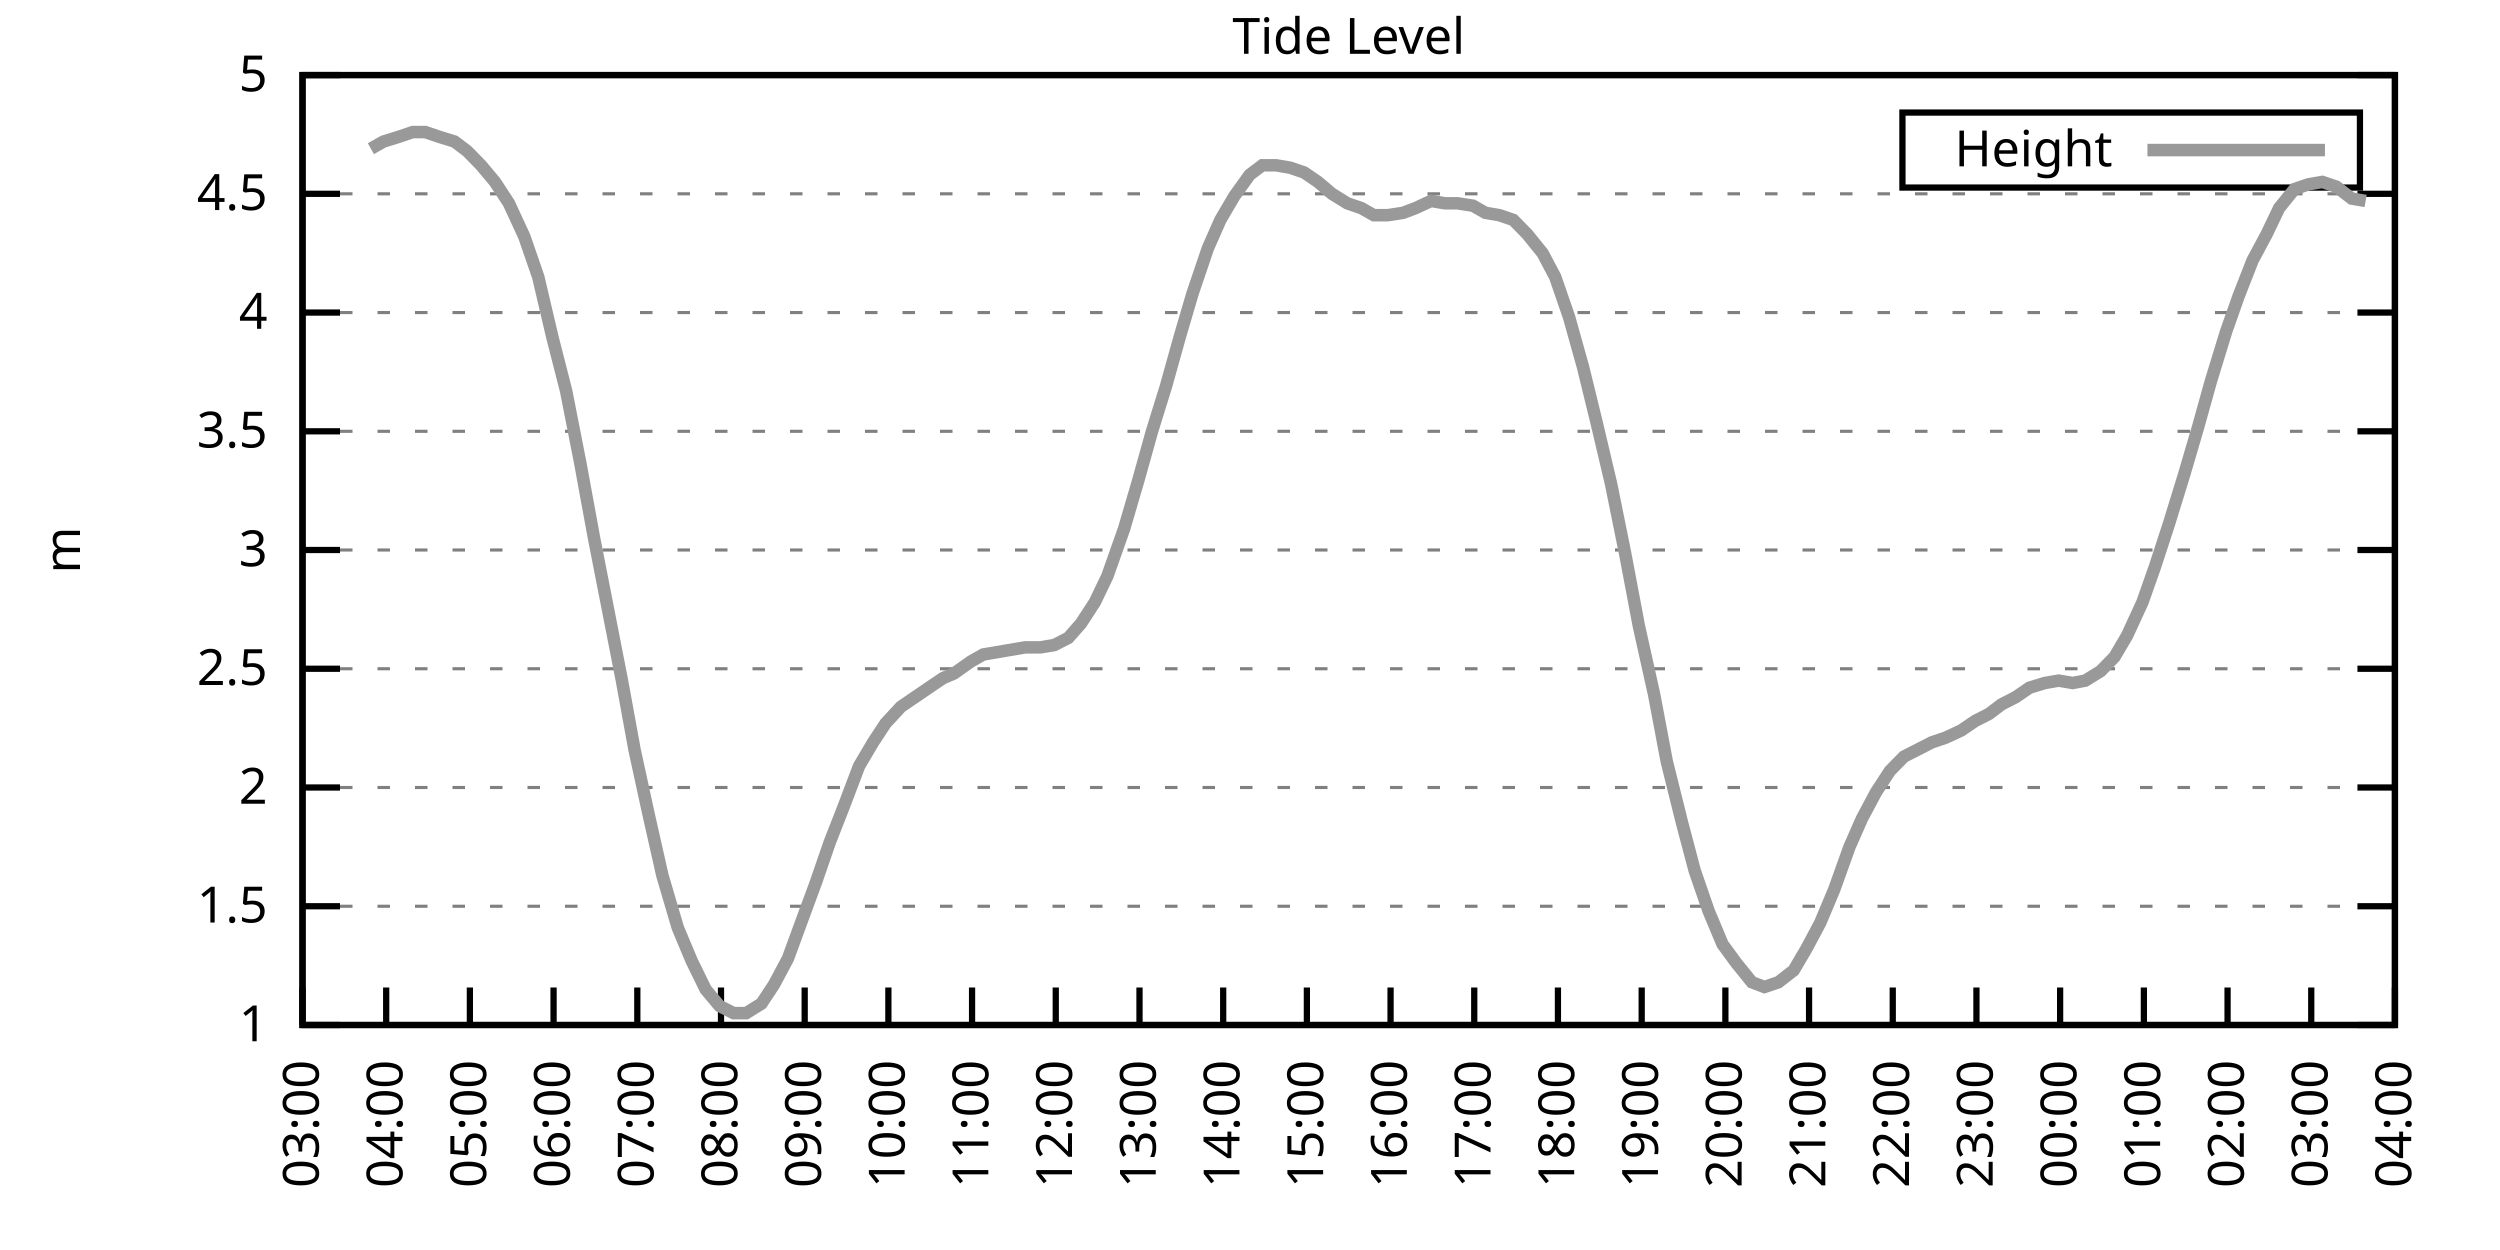
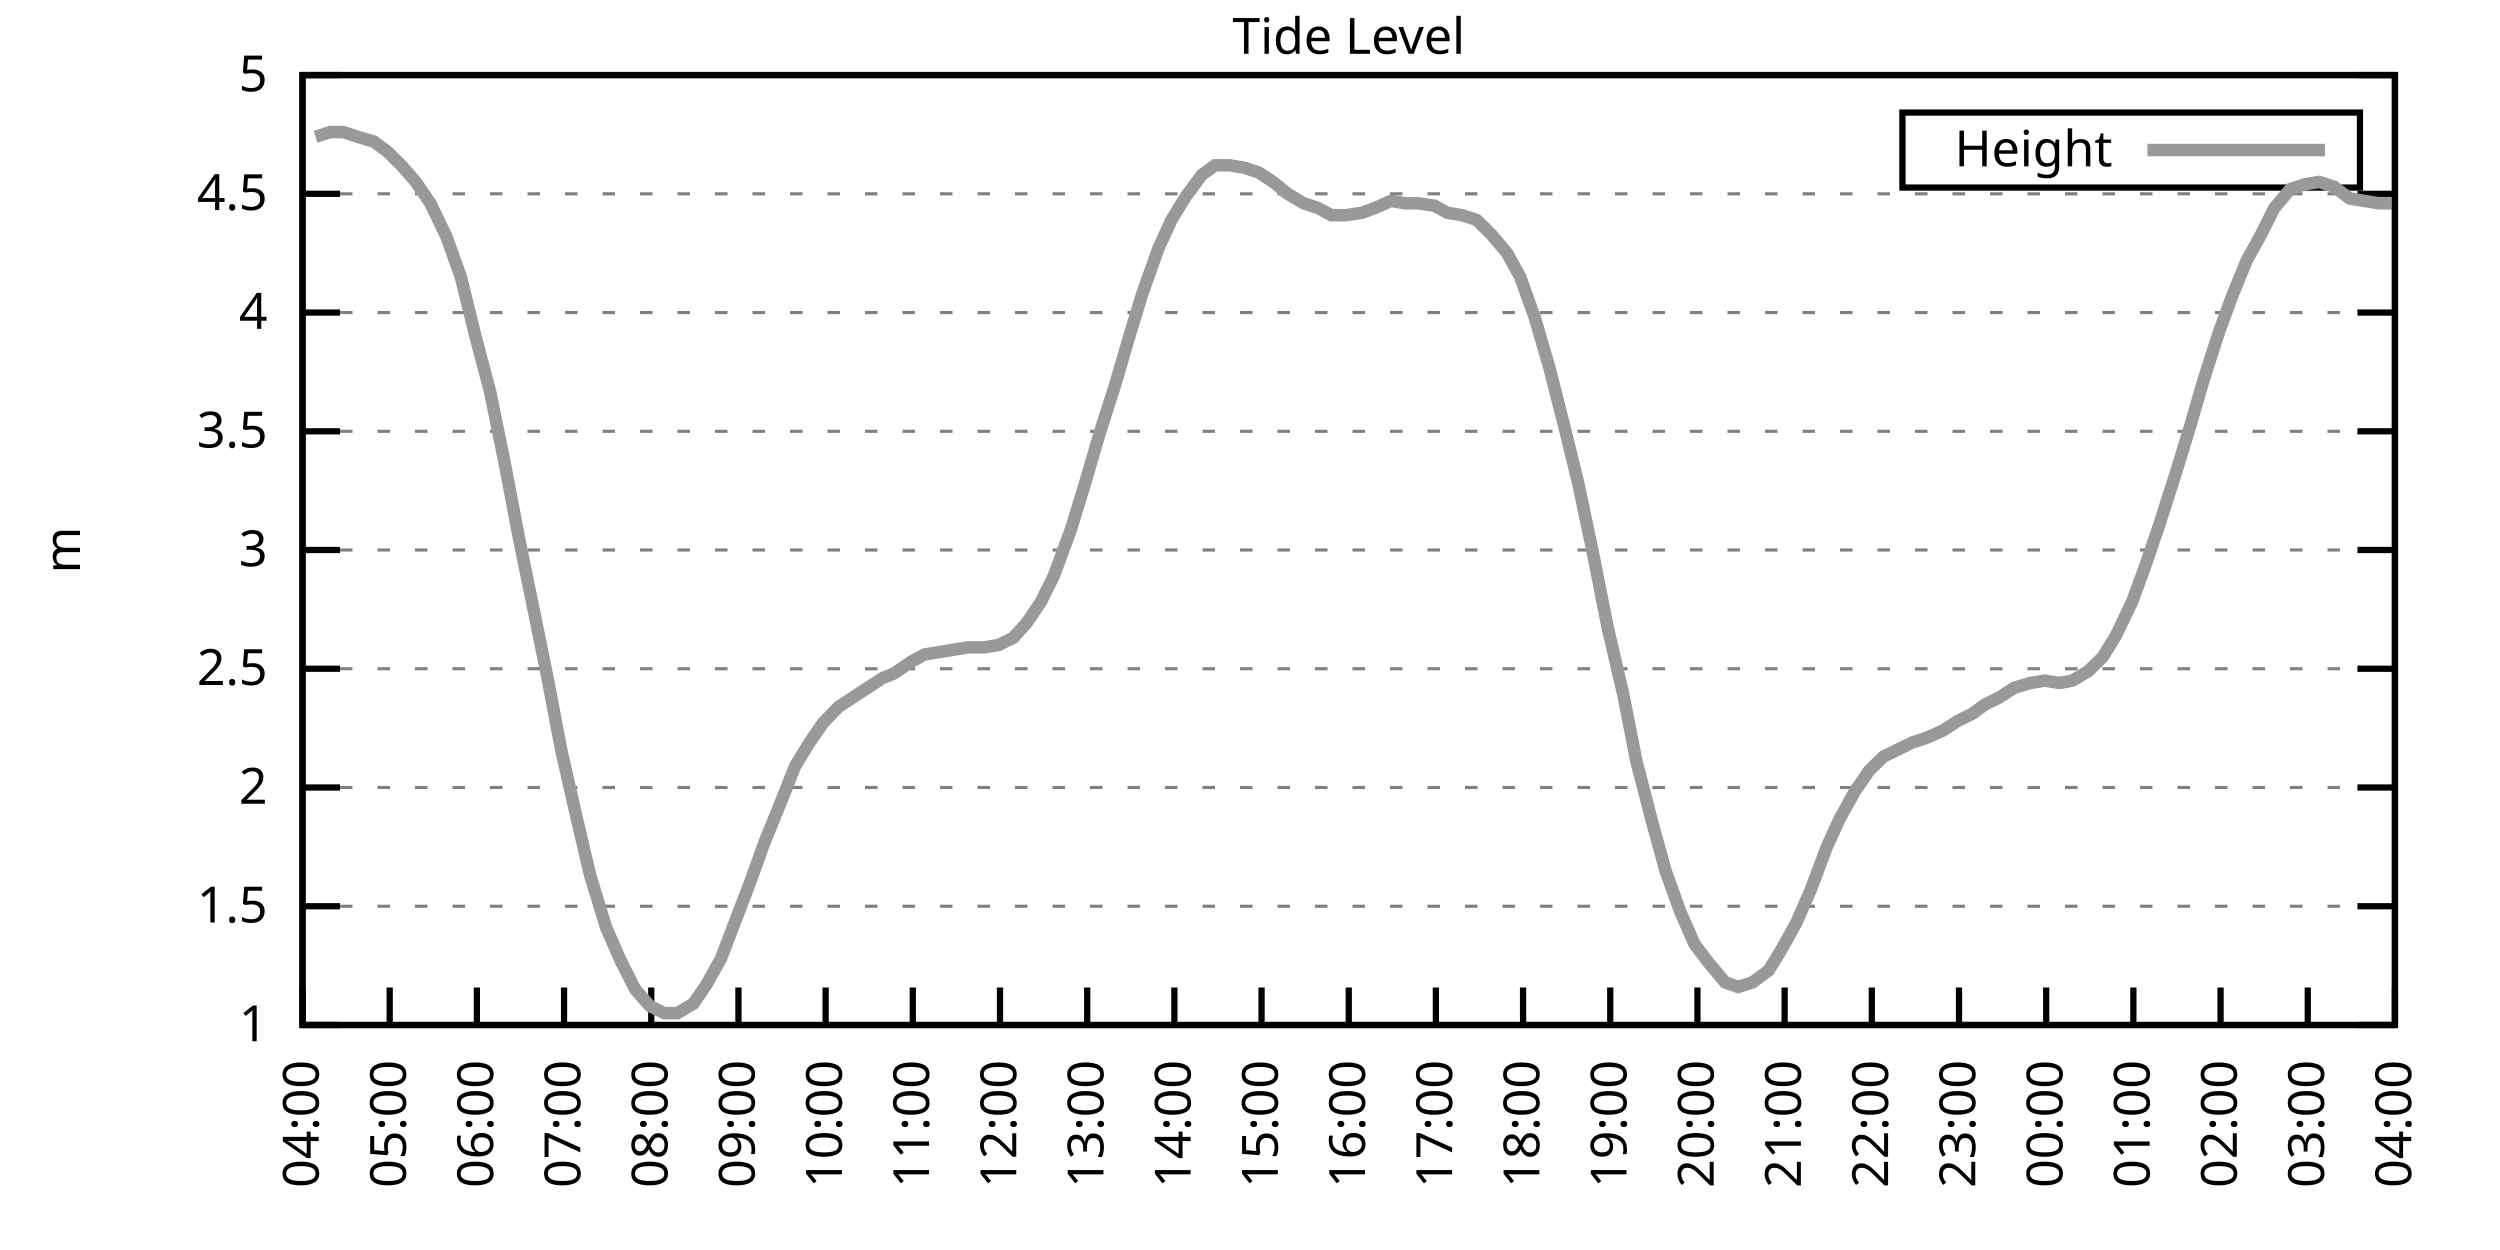
<svg xmlns="http://www.w3.org/2000/svg" xmlns:xlink="http://www.w3.org/1999/xlink" width="400" height="200" viewBox="0 0 400 200">
  <g id="gnuplot_canvas">
    <rect x="0" y="0" width="400" height="200" fill="none" />
    <defs>
      <circle id="gpDot" r="0.5" stroke-width="0.5" stroke="currentColor" />
      <path id="gpPt0" stroke-width="0.333" stroke="currentColor" d="M-1,0 h2 M0,-1 v2" />
      <path id="gpPt1" stroke-width="0.333" stroke="currentColor" d="M-1,-1 L1,1 M1,-1 L-1,1" />
      <path id="gpPt2" stroke-width="0.333" stroke="currentColor" d="M-1,0 L1,0 M0,-1 L0,1 M-1,-1 L1,1 M-1,1 L1,-1" />
      <rect id="gpPt3" stroke-width="0.333" stroke="currentColor" x="-1" y="-1" width="2" height="2" />
      <rect id="gpPt4" stroke-width="0.333" stroke="currentColor" fill="currentColor" x="-1" y="-1" width="2" height="2" />
      <circle id="gpPt5" stroke-width="0.333" stroke="currentColor" cx="0" cy="0" r="1" />
      <use xlink:href="#gpPt5" id="gpPt6" fill="currentColor" stroke="none" />
      <path id="gpPt7" stroke-width="0.333" stroke="currentColor" d="M0,-1.33 L-1.33,0.67 L1.33,0.67 z" />
      <use xlink:href="#gpPt7" id="gpPt8" fill="currentColor" stroke="none" />
      <use xlink:href="#gpPt7" id="gpPt9" stroke="currentColor" transform="rotate(180)" />
      <use xlink:href="#gpPt9" id="gpPt10" fill="currentColor" stroke="none" />
      <use xlink:href="#gpPt3" id="gpPt11" stroke="currentColor" transform="rotate(45)" />
      <use xlink:href="#gpPt11" id="gpPt12" fill="currentColor" stroke="none" />
      <path id="gpPt13" stroke-width="0.333" stroke="currentColor" d="M0,1.330 L1.265,0.411 L0.782,-1.067 L-0.782,-1.076 L-1.265,0.411 z" />
      <use xlink:href="#gpPt13" id="gpPt14" fill="currentColor" stroke="none" />
      <filter id="textbox" filterUnits="objectBoundingBox" x="0" y="0" height="1" width="1">
        <feFlood flood-color="white" flood-opacity="1" result="bgnd" />
        <feComposite in="SourceGraphic" in2="bgnd" operator="atop" />
      </filter>
      <filter id="greybox" filterUnits="objectBoundingBox" x="0" y="0" height="1" width="1">
        <feFlood flood-color="lightgrey" flood-opacity="1" result="grey" />
        <feComposite in="SourceGraphic" in2="grey" operator="atop" />
      </filter>
    </defs>
    <g fill="none" color="white" stroke="currentColor" stroke-width="1.00" stroke-linecap="butt" stroke-linejoin="miter">
</g>
    <g fill="none" color="black" stroke="currentColor" stroke-width="1.00" stroke-linecap="butt" stroke-linejoin="miter">
      <g stroke="none" shape-rendering="crispEdges">
        <polygon fill="rgb(255, 255, 255)" points="48.40,164.00 383.18,164.00 383.18,12.02 48.40,12.02 " />
      </g>
    </g>
    <g fill="none" color="black" stroke="currentColor" stroke-width="1.00" stroke-linecap="butt" stroke-linejoin="miter">
</g>
    <g fill="none" color="black" stroke="black" stroke-width="0.50" stroke-linecap="butt" stroke-linejoin="miter">
</g>
    <g fill="none" color="gray" stroke="currentColor" stroke-width="0.50" stroke-linecap="butt" stroke-linejoin="miter">
      <path stroke="gray" stroke-dasharray="2,4" class="gridline" d="M48.40,164.00 L383.19,164.00  " />
    </g>
    <g fill="none" color="gray" stroke="gray" stroke-width="1.00" stroke-linecap="butt" stroke-linejoin="miter">
</g>
    <g fill="none" color="black" stroke="currentColor" stroke-width="1.00" stroke-linecap="butt" stroke-linejoin="miter">
      <path stroke="black" d="M48.40,164.00 L54.40,164.00 M383.19,164.00 L377.19,164.00  " />
      <g transform="translate(42.80,166.60)" stroke="none" fill="black" font-family="Sans" font-size="8.00" text-anchor="end">
        <text>
          <tspan font-family="Sans"> 1</tspan>
        </text>
      </g>
    </g>
    <g fill="none" color="black" stroke="currentColor" stroke-width="1.00" stroke-linecap="butt" stroke-linejoin="miter">
</g>
    <g fill="none" color="black" stroke="black" stroke-width="0.50" stroke-linecap="butt" stroke-linejoin="miter">
</g>
    <g fill="none" color="gray" stroke="currentColor" stroke-width="0.50" stroke-linecap="butt" stroke-linejoin="miter">
      <path stroke="gray" stroke-dasharray="2,4" class="gridline" d="M48.40,145.00 L383.19,145.00  " />
    </g>
    <g fill="none" color="gray" stroke="gray" stroke-width="1.00" stroke-linecap="butt" stroke-linejoin="miter">
</g>
    <g fill="none" color="black" stroke="currentColor" stroke-width="1.00" stroke-linecap="butt" stroke-linejoin="miter">
      <path stroke="black" d="M48.40,145.00 L54.40,145.00 M383.19,145.00 L377.19,145.00  " />
      <g transform="translate(42.80,147.60)" stroke="none" fill="black" font-family="Sans" font-size="8.00" text-anchor="end">
        <text>
          <tspan font-family="Sans"> 1.5</tspan>
        </text>
      </g>
    </g>
    <g fill="none" color="black" stroke="currentColor" stroke-width="1.00" stroke-linecap="butt" stroke-linejoin="miter">
</g>
    <g fill="none" color="black" stroke="black" stroke-width="0.50" stroke-linecap="butt" stroke-linejoin="miter">
</g>
    <g fill="none" color="gray" stroke="currentColor" stroke-width="0.50" stroke-linecap="butt" stroke-linejoin="miter">
      <path stroke="gray" stroke-dasharray="2,4" class="gridline" d="M48.40,126.00 L383.19,126.00  " />
    </g>
    <g fill="none" color="gray" stroke="gray" stroke-width="1.00" stroke-linecap="butt" stroke-linejoin="miter">
</g>
    <g fill="none" color="black" stroke="currentColor" stroke-width="1.00" stroke-linecap="butt" stroke-linejoin="miter">
      <path stroke="black" d="M48.40,126.00 L54.40,126.00 M383.19,126.00 L377.19,126.00  " />
      <g transform="translate(42.80,128.60)" stroke="none" fill="black" font-family="Sans" font-size="8.00" text-anchor="end">
        <text>
          <tspan font-family="Sans"> 2</tspan>
        </text>
      </g>
    </g>
    <g fill="none" color="black" stroke="currentColor" stroke-width="1.00" stroke-linecap="butt" stroke-linejoin="miter">
</g>
    <g fill="none" color="black" stroke="black" stroke-width="0.50" stroke-linecap="butt" stroke-linejoin="miter">
</g>
    <g fill="none" color="gray" stroke="currentColor" stroke-width="0.50" stroke-linecap="butt" stroke-linejoin="miter">
      <path stroke="gray" stroke-dasharray="2,4" class="gridline" d="M48.40,107.00 L383.19,107.00  " />
    </g>
    <g fill="none" color="gray" stroke="gray" stroke-width="1.00" stroke-linecap="butt" stroke-linejoin="miter">
</g>
    <g fill="none" color="black" stroke="currentColor" stroke-width="1.00" stroke-linecap="butt" stroke-linejoin="miter">
      <path stroke="black" d="M48.40,107.00 L54.40,107.00 M383.19,107.00 L377.19,107.00  " />
      <g transform="translate(42.80,109.60)" stroke="none" fill="black" font-family="Sans" font-size="8.00" text-anchor="end">
        <text>
          <tspan font-family="Sans"> 2.5</tspan>
        </text>
      </g>
    </g>
    <g fill="none" color="black" stroke="currentColor" stroke-width="1.00" stroke-linecap="butt" stroke-linejoin="miter">
</g>
    <g fill="none" color="black" stroke="black" stroke-width="0.50" stroke-linecap="butt" stroke-linejoin="miter">
</g>
    <g fill="none" color="gray" stroke="currentColor" stroke-width="0.50" stroke-linecap="butt" stroke-linejoin="miter">
      <path stroke="gray" stroke-dasharray="2,4" class="gridline" d="M48.40,88.00 L383.19,88.00  " />
    </g>
    <g fill="none" color="gray" stroke="gray" stroke-width="1.00" stroke-linecap="butt" stroke-linejoin="miter">
</g>
    <g fill="none" color="black" stroke="currentColor" stroke-width="1.00" stroke-linecap="butt" stroke-linejoin="miter">
      <path stroke="black" d="M48.40,88.00 L54.40,88.00 M383.19,88.00 L377.19,88.00  " />
      <g transform="translate(42.80,90.60)" stroke="none" fill="black" font-family="Sans" font-size="8.00" text-anchor="end">
        <text>
          <tspan font-family="Sans"> 3</tspan>
        </text>
      </g>
    </g>
    <g fill="none" color="black" stroke="currentColor" stroke-width="1.00" stroke-linecap="butt" stroke-linejoin="miter">
</g>
    <g fill="none" color="black" stroke="black" stroke-width="0.50" stroke-linecap="butt" stroke-linejoin="miter">
</g>
    <g fill="none" color="gray" stroke="currentColor" stroke-width="0.50" stroke-linecap="butt" stroke-linejoin="miter">
      <path stroke="gray" stroke-dasharray="2,4" class="gridline" d="M48.40,69.01 L383.19,69.01  " />
    </g>
    <g fill="none" color="gray" stroke="gray" stroke-width="1.00" stroke-linecap="butt" stroke-linejoin="miter">
</g>
    <g fill="none" color="black" stroke="currentColor" stroke-width="1.00" stroke-linecap="butt" stroke-linejoin="miter">
      <path stroke="black" d="M48.40,69.01 L54.40,69.01 M383.19,69.01 L377.19,69.01  " />
      <g transform="translate(42.80,71.61)" stroke="none" fill="black" font-family="Sans" font-size="8.00" text-anchor="end">
        <text>
          <tspan font-family="Sans"> 3.5</tspan>
        </text>
      </g>
    </g>
    <g fill="none" color="black" stroke="currentColor" stroke-width="1.00" stroke-linecap="butt" stroke-linejoin="miter">
</g>
    <g fill="none" color="black" stroke="black" stroke-width="0.50" stroke-linecap="butt" stroke-linejoin="miter">
</g>
    <g fill="none" color="gray" stroke="currentColor" stroke-width="0.50" stroke-linecap="butt" stroke-linejoin="miter">
      <path stroke="gray" stroke-dasharray="2,4" class="gridline" d="M48.40,50.01 L383.19,50.01  " />
    </g>
    <g fill="none" color="gray" stroke="gray" stroke-width="1.00" stroke-linecap="butt" stroke-linejoin="miter">
</g>
    <g fill="none" color="black" stroke="currentColor" stroke-width="1.00" stroke-linecap="butt" stroke-linejoin="miter">
      <path stroke="black" d="M48.40,50.01 L54.40,50.01 M383.19,50.01 L377.19,50.01  " />
      <g transform="translate(42.80,52.61)" stroke="none" fill="black" font-family="Sans" font-size="8.00" text-anchor="end">
        <text>
          <tspan font-family="Sans"> 4</tspan>
        </text>
      </g>
    </g>
    <g fill="none" color="black" stroke="currentColor" stroke-width="1.00" stroke-linecap="butt" stroke-linejoin="miter">
</g>
    <g fill="none" color="black" stroke="black" stroke-width="0.50" stroke-linecap="butt" stroke-linejoin="miter">
</g>
    <g fill="none" color="gray" stroke="currentColor" stroke-width="0.50" stroke-linecap="butt" stroke-linejoin="miter">
      <path stroke="gray" stroke-dasharray="2,4" class="gridline" d="M48.40,31.01 L383.19,31.01  " />
    </g>
    <g fill="none" color="gray" stroke="gray" stroke-width="1.00" stroke-linecap="butt" stroke-linejoin="miter">
</g>
    <g fill="none" color="black" stroke="currentColor" stroke-width="1.00" stroke-linecap="butt" stroke-linejoin="miter">
      <path stroke="black" d="M48.40,31.01 L54.40,31.01 M383.19,31.01 L377.19,31.01  " />
      <g transform="translate(42.80,33.61)" stroke="none" fill="black" font-family="Sans" font-size="8.00" text-anchor="end">
        <text>
          <tspan font-family="Sans"> 4.5</tspan>
        </text>
      </g>
    </g>
    <g fill="none" color="black" stroke="currentColor" stroke-width="1.00" stroke-linecap="butt" stroke-linejoin="miter">
</g>
    <g fill="none" color="black" stroke="black" stroke-width="0.50" stroke-linecap="butt" stroke-linejoin="miter">
</g>
    <g fill="none" color="gray" stroke="currentColor" stroke-width="0.50" stroke-linecap="butt" stroke-linejoin="miter">
      <path stroke="gray" stroke-dasharray="2,4" class="gridline" d="M48.40,12.01 L383.19,12.01  " />
    </g>
    <g fill="none" color="gray" stroke="gray" stroke-width="1.00" stroke-linecap="butt" stroke-linejoin="miter">
</g>
    <g fill="none" color="black" stroke="currentColor" stroke-width="1.00" stroke-linecap="butt" stroke-linejoin="miter">
      <path stroke="black" d="M48.40,12.01 L54.40,12.01 M383.19,12.01 L377.19,12.01  " />
      <g transform="translate(42.80,14.61)" stroke="none" fill="black" font-family="Sans" font-size="8.00" text-anchor="end">
        <text>
          <tspan font-family="Sans"> 5</tspan>
        </text>
      </g>
    </g>
    <g fill="none" color="black" stroke="currentColor" stroke-width="1.00" stroke-linecap="butt" stroke-linejoin="miter">
      <path stroke="black" d="M48.40,164.00 L48.40,158.00  " />
      <g transform="translate(51.00,169.60) rotate(270.00)" stroke="none" fill="black" font-family="Sans" font-size="8.00" text-anchor="end">
        <text>
-           <tspan font-family="Sans">03:00</tspan>
-         </text>
-       </g>
-     </g>
-     <g fill="none" color="black" stroke="currentColor" stroke-width="1.00" stroke-linecap="butt" stroke-linejoin="miter">
-       <path stroke="black" d="M61.79,164.00 L61.79,158.00  " />
-       <g transform="translate(64.39,169.60) rotate(270.00)" stroke="none" fill="black" font-family="Sans" font-size="8.00" text-anchor="end">
-         <text>
          <tspan font-family="Sans">04:00</tspan>
        </text>
      </g>
    </g>
    <g fill="none" color="black" stroke="currentColor" stroke-width="1.00" stroke-linecap="butt" stroke-linejoin="miter">
-       <path stroke="black" d="M75.18,164.00 L75.18,158.00  " />
-       <g transform="translate(77.78,169.60) rotate(270.00)" stroke="none" fill="black" font-family="Sans" font-size="8.00" text-anchor="end">
+       <path stroke="black" d="M62.35,164.00 L62.35,158.00  " />
+       <g transform="translate(64.95,169.60) rotate(270.00)" stroke="none" fill="black" font-family="Sans" font-size="8.00" text-anchor="end">
        <text>
          <tspan font-family="Sans">05:00</tspan>
        </text>
      </g>
    </g>
    <g fill="none" color="black" stroke="currentColor" stroke-width="1.00" stroke-linecap="butt" stroke-linejoin="miter">
-       <path stroke="black" d="M88.57,164.00 L88.57,158.00  " />
-       <g transform="translate(91.17,169.60) rotate(270.00)" stroke="none" fill="black" font-family="Sans" font-size="8.00" text-anchor="end">
+       <path stroke="black" d="M76.30,164.00 L76.30,158.00  " />
+       <g transform="translate(78.90,169.60) rotate(270.00)" stroke="none" fill="black" font-family="Sans" font-size="8.00" text-anchor="end">
        <text>
          <tspan font-family="Sans">06:00</tspan>
        </text>
      </g>
    </g>
    <g fill="none" color="black" stroke="currentColor" stroke-width="1.00" stroke-linecap="butt" stroke-linejoin="miter">
-       <path stroke="black" d="M101.97,164.00 L101.97,158.00  " />
-       <g transform="translate(104.57,169.60) rotate(270.00)" stroke="none" fill="black" font-family="Sans" font-size="8.00" text-anchor="end">
+       <path stroke="black" d="M90.25,164.00 L90.25,158.00  " />
+       <g transform="translate(92.85,169.60) rotate(270.00)" stroke="none" fill="black" font-family="Sans" font-size="8.00" text-anchor="end">
        <text>
          <tspan font-family="Sans">07:00</tspan>
        </text>
      </g>
    </g>
    <g fill="none" color="black" stroke="currentColor" stroke-width="1.00" stroke-linecap="butt" stroke-linejoin="miter">
-       <path stroke="black" d="M115.36,164.00 L115.36,158.00  " />
-       <g transform="translate(117.96,169.60) rotate(270.00)" stroke="none" fill="black" font-family="Sans" font-size="8.00" text-anchor="end">
+       <path stroke="black" d="M104.20,164.00 L104.20,158.00  " />
+       <g transform="translate(106.80,169.60) rotate(270.00)" stroke="none" fill="black" font-family="Sans" font-size="8.00" text-anchor="end">
        <text>
          <tspan font-family="Sans">08:00</tspan>
        </text>
      </g>
    </g>
    <g fill="none" color="black" stroke="currentColor" stroke-width="1.00" stroke-linecap="butt" stroke-linejoin="miter">
-       <path stroke="black" d="M128.75,164.00 L128.75,158.00  " />
-       <g transform="translate(131.35,169.60) rotate(270.00)" stroke="none" fill="black" font-family="Sans" font-size="8.00" text-anchor="end">
+       <path stroke="black" d="M118.15,164.00 L118.15,158.00  " />
+       <g transform="translate(120.75,169.60) rotate(270.00)" stroke="none" fill="black" font-family="Sans" font-size="8.00" text-anchor="end">
        <text>
          <tspan font-family="Sans">09:00</tspan>
        </text>
      </g>
    </g>
    <g fill="none" color="black" stroke="currentColor" stroke-width="1.00" stroke-linecap="butt" stroke-linejoin="miter">
-       <path stroke="black" d="M142.14,164.00 L142.14,158.00  " />
-       <g transform="translate(144.74,169.60) rotate(270.00)" stroke="none" fill="black" font-family="Sans" font-size="8.00" text-anchor="end">
+       <path stroke="black" d="M132.10,164.00 L132.10,158.00  " />
+       <g transform="translate(134.70,169.60) rotate(270.00)" stroke="none" fill="black" font-family="Sans" font-size="8.00" text-anchor="end">
        <text>
          <tspan font-family="Sans">10:00</tspan>
        </text>
      </g>
    </g>
    <g fill="none" color="black" stroke="currentColor" stroke-width="1.00" stroke-linecap="butt" stroke-linejoin="miter">
-       <path stroke="black" d="M155.53,164.00 L155.53,158.00  " />
-       <g transform="translate(158.13,169.60) rotate(270.00)" stroke="none" fill="black" font-family="Sans" font-size="8.00" text-anchor="end">
+       <path stroke="black" d="M146.05,164.00 L146.05,158.00  " />
+       <g transform="translate(148.65,169.60) rotate(270.00)" stroke="none" fill="black" font-family="Sans" font-size="8.00" text-anchor="end">
        <text>
          <tspan font-family="Sans">11:00</tspan>
        </text>
      </g>
    </g>
    <g fill="none" color="black" stroke="currentColor" stroke-width="1.00" stroke-linecap="butt" stroke-linejoin="miter">
-       <path stroke="black" d="M168.92,164.00 L168.92,158.00  " />
-       <g transform="translate(171.52,169.60) rotate(270.00)" stroke="none" fill="black" font-family="Sans" font-size="8.00" text-anchor="end">
+       <path stroke="black" d="M160.00,164.00 L160.00,158.00  " />
+       <g transform="translate(162.60,169.60) rotate(270.00)" stroke="none" fill="black" font-family="Sans" font-size="8.00" text-anchor="end">
        <text>
          <tspan font-family="Sans">12:00</tspan>
        </text>
      </g>
    </g>
    <g fill="none" color="black" stroke="currentColor" stroke-width="1.00" stroke-linecap="butt" stroke-linejoin="miter">
-       <path stroke="black" d="M182.32,164.00 L182.32,158.00  " />
-       <g transform="translate(184.92,169.60) rotate(270.00)" stroke="none" fill="black" font-family="Sans" font-size="8.00" text-anchor="end">
+       <path stroke="black" d="M173.95,164.00 L173.95,158.00  " />
+       <g transform="translate(176.55,169.60) rotate(270.00)" stroke="none" fill="black" font-family="Sans" font-size="8.00" text-anchor="end">
        <text>
          <tspan font-family="Sans">13:00</tspan>
        </text>
      </g>
    </g>
    <g fill="none" color="black" stroke="currentColor" stroke-width="1.00" stroke-linecap="butt" stroke-linejoin="miter">
-       <path stroke="black" d="M195.71,164.00 L195.71,158.00  " />
-       <g transform="translate(198.31,169.60) rotate(270.00)" stroke="none" fill="black" font-family="Sans" font-size="8.00" text-anchor="end">
+       <path stroke="black" d="M187.90,164.00 L187.90,158.00  " />
+       <g transform="translate(190.50,169.60) rotate(270.00)" stroke="none" fill="black" font-family="Sans" font-size="8.00" text-anchor="end">
        <text>
          <tspan font-family="Sans">14:00</tspan>
        </text>
      </g>
    </g>
    <g fill="none" color="black" stroke="currentColor" stroke-width="1.00" stroke-linecap="butt" stroke-linejoin="miter">
-       <path stroke="black" d="M209.10,164.00 L209.10,158.00  " />
-       <g transform="translate(211.70,169.60) rotate(270.00)" stroke="none" fill="black" font-family="Sans" font-size="8.00" text-anchor="end">
+       <path stroke="black" d="M201.85,164.00 L201.85,158.00  " />
+       <g transform="translate(204.45,169.60) rotate(270.00)" stroke="none" fill="black" font-family="Sans" font-size="8.00" text-anchor="end">
        <text>
          <tspan font-family="Sans">15:00</tspan>
        </text>
      </g>
    </g>
    <g fill="none" color="black" stroke="currentColor" stroke-width="1.00" stroke-linecap="butt" stroke-linejoin="miter">
-       <path stroke="black" d="M222.49,164.00 L222.49,158.00  " />
-       <g transform="translate(225.09,169.60) rotate(270.00)" stroke="none" fill="black" font-family="Sans" font-size="8.00" text-anchor="end">
+       <path stroke="black" d="M215.80,164.00 L215.80,158.00  " />
+       <g transform="translate(218.40,169.60) rotate(270.00)" stroke="none" fill="black" font-family="Sans" font-size="8.00" text-anchor="end">
        <text>
          <tspan font-family="Sans">16:00</tspan>
        </text>
      </g>
    </g>
    <g fill="none" color="black" stroke="currentColor" stroke-width="1.00" stroke-linecap="butt" stroke-linejoin="miter">
-       <path stroke="black" d="M235.88,164.00 L235.88,158.00  " />
-       <g transform="translate(238.48,169.60) rotate(270.00)" stroke="none" fill="black" font-family="Sans" font-size="8.00" text-anchor="end">
+       <path stroke="black" d="M229.74,164.00 L229.74,158.00  " />
+       <g transform="translate(232.34,169.60) rotate(270.00)" stroke="none" fill="black" font-family="Sans" font-size="8.00" text-anchor="end">
        <text>
          <tspan font-family="Sans">17:00</tspan>
        </text>
      </g>
    </g>
    <g fill="none" color="black" stroke="currentColor" stroke-width="1.00" stroke-linecap="butt" stroke-linejoin="miter">
-       <path stroke="black" d="M249.27,164.00 L249.27,158.00  " />
-       <g transform="translate(251.87,169.60) rotate(270.00)" stroke="none" fill="black" font-family="Sans" font-size="8.00" text-anchor="end">
+       <path stroke="black" d="M243.69,164.00 L243.69,158.00  " />
+       <g transform="translate(246.29,169.60) rotate(270.00)" stroke="none" fill="black" font-family="Sans" font-size="8.00" text-anchor="end">
        <text>
          <tspan font-family="Sans">18:00</tspan>
        </text>
      </g>
    </g>
    <g fill="none" color="black" stroke="currentColor" stroke-width="1.00" stroke-linecap="butt" stroke-linejoin="miter">
-       <path stroke="black" d="M262.67,164.00 L262.67,158.00  " />
-       <g transform="translate(265.27,169.60) rotate(270.00)" stroke="none" fill="black" font-family="Sans" font-size="8.00" text-anchor="end">
+       <path stroke="black" d="M257.64,164.00 L257.64,158.00  " />
+       <g transform="translate(260.24,169.60) rotate(270.00)" stroke="none" fill="black" font-family="Sans" font-size="8.00" text-anchor="end">
        <text>
          <tspan font-family="Sans">19:00</tspan>
        </text>
      </g>
    </g>
    <g fill="none" color="black" stroke="currentColor" stroke-width="1.00" stroke-linecap="butt" stroke-linejoin="miter">
-       <path stroke="black" d="M276.06,164.00 L276.06,158.00  " />
-       <g transform="translate(278.66,169.60) rotate(270.00)" stroke="none" fill="black" font-family="Sans" font-size="8.00" text-anchor="end">
+       <path stroke="black" d="M271.59,164.00 L271.59,158.00  " />
+       <g transform="translate(274.19,169.60) rotate(270.00)" stroke="none" fill="black" font-family="Sans" font-size="8.00" text-anchor="end">
        <text>
          <tspan font-family="Sans">20:00</tspan>
        </text>
      </g>
    </g>
    <g fill="none" color="black" stroke="currentColor" stroke-width="1.00" stroke-linecap="butt" stroke-linejoin="miter">
-       <path stroke="black" d="M289.45,164.00 L289.45,158.00  " />
-       <g transform="translate(292.05,169.60) rotate(270.00)" stroke="none" fill="black" font-family="Sans" font-size="8.00" text-anchor="end">
+       <path stroke="black" d="M285.54,164.00 L285.54,158.00  " />
+       <g transform="translate(288.14,169.60) rotate(270.00)" stroke="none" fill="black" font-family="Sans" font-size="8.00" text-anchor="end">
        <text>
          <tspan font-family="Sans">21:00</tspan>
        </text>
      </g>
    </g>
    <g fill="none" color="black" stroke="currentColor" stroke-width="1.00" stroke-linecap="butt" stroke-linejoin="miter">
-       <path stroke="black" d="M302.84,164.00 L302.84,158.00  " />
-       <g transform="translate(305.44,169.60) rotate(270.00)" stroke="none" fill="black" font-family="Sans" font-size="8.00" text-anchor="end">
+       <path stroke="black" d="M299.49,164.00 L299.49,158.00  " />
+       <g transform="translate(302.09,169.60) rotate(270.00)" stroke="none" fill="black" font-family="Sans" font-size="8.00" text-anchor="end">
        <text>
          <tspan font-family="Sans">22:00</tspan>
        </text>
      </g>
    </g>
    <g fill="none" color="black" stroke="currentColor" stroke-width="1.00" stroke-linecap="butt" stroke-linejoin="miter">
-       <path stroke="black" d="M316.23,164.00 L316.23,158.00  " />
-       <g transform="translate(318.83,169.60) rotate(270.00)" stroke="none" fill="black" font-family="Sans" font-size="8.00" text-anchor="end">
+       <path stroke="black" d="M313.44,164.00 L313.44,158.00  " />
+       <g transform="translate(316.04,169.60) rotate(270.00)" stroke="none" fill="black" font-family="Sans" font-size="8.00" text-anchor="end">
        <text>
          <tspan font-family="Sans">23:00</tspan>
        </text>
      </g>
    </g>
    <g fill="none" color="black" stroke="currentColor" stroke-width="1.00" stroke-linecap="butt" stroke-linejoin="miter">
-       <path stroke="black" d="M329.62,164.00 L329.62,158.00  " />
-       <g transform="translate(332.22,169.60) rotate(270.00)" stroke="none" fill="black" font-family="Sans" font-size="8.00" text-anchor="end">
+       <path stroke="black" d="M327.39,164.00 L327.39,158.00  " />
+       <g transform="translate(329.99,169.60) rotate(270.00)" stroke="none" fill="black" font-family="Sans" font-size="8.00" text-anchor="end">
        <text>
          <tspan font-family="Sans">00:00</tspan>
        </text>
      </g>
    </g>
    <g fill="none" color="black" stroke="currentColor" stroke-width="1.00" stroke-linecap="butt" stroke-linejoin="miter">
-       <path stroke="black" d="M343.02,164.00 L343.02,158.00  " />
-       <g transform="translate(345.62,169.60) rotate(270.00)" stroke="none" fill="black" font-family="Sans" font-size="8.00" text-anchor="end">
+       <path stroke="black" d="M341.34,164.00 L341.34,158.00  " />
+       <g transform="translate(343.94,169.60) rotate(270.00)" stroke="none" fill="black" font-family="Sans" font-size="8.00" text-anchor="end">
        <text>
          <tspan font-family="Sans">01:00</tspan>
        </text>
      </g>
    </g>
    <g fill="none" color="black" stroke="currentColor" stroke-width="1.00" stroke-linecap="butt" stroke-linejoin="miter">
-       <path stroke="black" d="M356.41,164.00 L356.41,158.00  " />
-       <g transform="translate(359.01,169.60) rotate(270.00)" stroke="none" fill="black" font-family="Sans" font-size="8.00" text-anchor="end">
+       <path stroke="black" d="M355.29,164.00 L355.29,158.00  " />
+       <g transform="translate(357.89,169.60) rotate(270.00)" stroke="none" fill="black" font-family="Sans" font-size="8.00" text-anchor="end">
        <text>
          <tspan font-family="Sans">02:00</tspan>
        </text>
      </g>
    </g>
    <g fill="none" color="black" stroke="currentColor" stroke-width="1.00" stroke-linecap="butt" stroke-linejoin="miter">
-       <path stroke="black" d="M369.80,164.00 L369.80,158.00  " />
-       <g transform="translate(372.40,169.60) rotate(270.00)" stroke="none" fill="black" font-family="Sans" font-size="8.00" text-anchor="end">
+       <path stroke="black" d="M369.24,164.00 L369.24,158.00  " />
+       <g transform="translate(371.84,169.60) rotate(270.00)" stroke="none" fill="black" font-family="Sans" font-size="8.00" text-anchor="end">
        <text>
          <tspan font-family="Sans">03:00</tspan>
        </text>
      </g>
    </g>
    <g fill="none" color="black" stroke="currentColor" stroke-width="1.00" stroke-linecap="butt" stroke-linejoin="miter">
      <path stroke="black" d="M383.19,164.00 L383.19,158.00  " />
      <g transform="translate(385.79,169.60) rotate(270.00)" stroke="none" fill="black" font-family="Sans" font-size="8.00" text-anchor="end">
        <text>
          <tspan font-family="Sans">04:00</tspan>
        </text>
      </g>
    </g>
    <g fill="none" color="black" stroke="currentColor" stroke-width="1.00" stroke-linecap="butt" stroke-linejoin="miter">
</g>
    <g fill="none" color="black" stroke="currentColor" stroke-width="1.00" stroke-linecap="butt" stroke-linejoin="miter">
      <path stroke="black" d="M48.40,12.01 L48.40,164.00 L383.19,164.00 L383.19,12.01 L48.40,12.01 Z  " />
    </g>
    <g fill="none" color="black" stroke="currentColor" stroke-width="1.00" stroke-linecap="butt" stroke-linejoin="miter">
</g>
    <g fill="none" color="black" stroke="currentColor" stroke-width="1.00" stroke-linecap="butt" stroke-linejoin="miter">
      <path stroke="black" d="M304.39,30.01 L304.39,18.01 L377.59,18.01 L377.59,30.01 L304.39,30.01 Z  " />
    </g>
    <g id="Tide_level_plot_1">
      <g fill="none" color="white" stroke="black" stroke-width="2.00" stroke-linecap="butt" stroke-linejoin="miter">
</g>
      <g fill="none" color="black" stroke="currentColor" stroke-width="2.00" stroke-linecap="butt" stroke-linejoin="miter">
        <g transform="translate(337.99,26.61)" stroke="none" fill="black" font-family="Sans" font-size="8.00" text-anchor="end">
          <text>
            <tspan font-family="Sans">Height</tspan>
          </text>
        </g>
      </g>
      <g fill="none" color="black" stroke="currentColor" stroke-width="2.00" stroke-linecap="butt" stroke-linejoin="miter">
-         <path stroke="rgb(153, 153, 153)" d="M343.59,24.01 L371.99,24.01 M59.34,23.79 L61.35,22.65 L63.80,21.89 L66.03,21.13 L68.04,21.13 L70.27,21.89   L72.73,22.65 L74.74,24.17 L76.97,26.45 L79.20,29.11 L81.43,32.53 L83.89,37.85 L86.12,44.31 L88.35,53.81   L90.58,62.55 L92.82,73.95 L95.05,86.11 L97.28,97.50 L99.51,108.90 L101.52,119.92 L103.75,130.18 L105.98,140.06   L108.44,148.42 L110.67,153.74 L112.90,158.30 L115.13,160.96 L117.37,162.10 L119.38,162.10 L121.83,160.58 L123.84,157.54   L126.07,153.36 L128.30,147.28 L130.54,141.20 L132.77,134.74 L135.00,129.04 L137.45,122.58 L139.69,118.78 L141.69,115.74   L144.15,113.08 L146.38,111.56 L148.61,110.04 L150.85,108.52 L152.63,107.76 L155.31,105.86 L157.32,104.72 L159.55,104.34   L161.78,103.96 L164.01,103.58 L166.47,103.58 L168.70,103.20 L170.93,102.06 L172.94,99.78 L175.17,96.36 L177.18,92.18   L179.86,84.59 L182.09,76.99 L184.32,69.01 L186.56,61.79 L188.79,53.81 L190.80,46.97 L193.25,39.75 L195.26,35.19   L197.49,31.39 L199.95,27.97 L201.96,26.45 L204.19,26.45 L206.42,26.83 L208.65,27.59 L210.88,29.11 L213.12,31.01   L215.57,32.53 L217.80,33.29 L219.81,34.43 L222.04,34.43 L224.50,34.05 L226.51,33.29 L228.96,32.15 L231.20,32.53   L233.20,32.53 L235.66,32.91 L237.67,34.05 L239.90,34.43 L242.13,35.19 L244.36,37.47 L246.82,40.51 L248.83,44.31   L251.06,50.77 L253.29,58.75 L255.52,67.87 L257.76,77.37 L259.99,88.38 L262.22,100.16 L264.67,111.18 L266.68,121.82   L269.14,131.70 L271.15,139.30 L273.38,145.76 L275.61,151.08 L277.84,154.12 L280.30,157.16 L282.31,157.92 L284.54,157.16   L286.99,155.26 L289.00,151.84 L291.23,147.66 L293.47,142.34 L295.92,135.50 L297.93,130.94 L300.16,126.76 L302.39,123.34   L304.63,121.06 L306.86,119.92 L309.09,118.78 L311.32,118.02 L313.78,116.88 L316.01,115.36 L318.24,114.22 L320.25,112.70   L322.48,111.56 L324.71,110.04 L327.17,109.28 L329.40,108.90 L331.63,109.28 L333.64,108.90 L336.10,107.38 L338.33,105.10   L340.34,101.68 L342.79,96.36 L344.80,90.66 L347.03,83.83 L349.49,75.85 L351.72,68.25 L353.73,61.03 L356.18,53.05   L358.19,47.35 L360.42,41.65 L362.66,37.47 L364.66,33.29 L367.12,30.25 L369.35,29.49 L371.58,29.11 L373.82,29.87   L376.27,31.77 L378.50,32.15  " />
+         <path stroke="rgb(153, 153, 153)" d="M343.59,24.01 L371.99,24.01 M50.49,21.89 L52.82,21.13 L54.91,21.13 L57.23,21.89 L59.79,22.65 L61.88,24.17   L64.21,26.45 L66.53,29.11 L68.86,32.53 L71.42,37.85 L73.74,44.31 L76.07,53.81 L78.39,62.55 L80.72,73.95   L83.04,86.11 L85.37,97.50 L87.69,108.90 L89.78,119.92 L92.11,130.18 L94.43,140.06 L96.99,148.42 L99.32,153.74   L101.64,158.30 L103.97,160.96 L106.29,162.10 L108.38,162.10 L110.94,160.58 L113.03,157.54 L115.36,153.36 L117.68,147.28   L120.01,141.20 L122.33,134.74 L124.66,129.04 L127.22,122.58 L129.54,118.78 L131.63,115.74 L134.19,113.08 L136.51,111.56   L138.84,110.04 L141.16,108.52 L143.02,107.76 L145.81,105.86 L147.91,104.72 L150.23,104.34 L152.56,103.96 L154.88,103.58   L157.44,103.58 L159.76,103.20 L162.09,102.06 L164.18,99.78 L166.51,96.36 L168.60,92.18 L171.39,84.59 L173.71,76.99   L176.04,69.01 L178.36,61.79 L180.69,53.81 L182.78,46.97 L185.34,39.75 L187.43,35.19 L189.76,31.39 L192.31,27.97   L194.41,26.45 L196.73,26.45 L199.06,26.83 L201.38,27.59 L203.71,29.11 L206.03,31.01 L208.59,32.53 L210.91,33.29   L213.01,34.43 L215.33,34.43 L217.89,34.05 L219.98,33.29 L222.54,32.15 L224.86,32.53 L226.95,32.53 L229.51,32.91   L231.60,34.05 L233.93,34.43 L236.25,35.19 L238.58,37.47 L241.14,40.51 L243.23,44.31 L245.55,50.77 L247.88,58.75   L250.20,67.87 L252.53,77.37 L254.85,88.38 L257.18,100.16 L259.74,111.18 L261.83,121.82 L264.39,131.70 L266.48,139.30   L268.80,145.76 L271.13,151.08 L273.45,154.12 L276.01,157.16 L278.10,157.92 L280.43,157.16 L282.99,155.26 L285.08,151.84   L287.40,147.66 L289.73,142.34 L292.29,135.50 L294.38,130.94 L296.70,126.76 L299.03,123.34 L301.35,121.06 L303.68,119.92   L306.00,118.78 L308.33,118.02 L310.88,116.88 L313.21,115.36 L315.53,114.22 L317.63,112.70 L319.95,111.56 L322.28,110.04   L324.83,109.28 L327.16,108.90 L329.48,109.28 L331.58,108.90 L334.13,107.38 L336.46,105.10 L338.55,101.68 L341.11,96.36   L343.20,90.66 L345.53,83.83 L348.08,75.85 L350.41,68.25 L352.50,61.03 L355.06,53.05 L357.15,47.35 L359.48,41.65   L361.80,37.47 L363.89,33.29 L366.45,30.25 L368.78,29.49 L371.10,29.11 L373.43,29.87 L375.98,31.77 L378.31,32.15   L380.63,32.53 L382.96,32.53  " />
      </g>
    </g>
    <g fill="none" color="black" stroke="currentColor" stroke-width="2.00" stroke-linecap="butt" stroke-linejoin="miter">
</g>
    <g fill="none" color="black" stroke="black" stroke-width="1.00" stroke-linecap="butt" stroke-linejoin="miter">
</g>
    <g fill="none" color="black" stroke="currentColor" stroke-width="1.00" stroke-linecap="butt" stroke-linejoin="miter">
      <path stroke="black" d="M48.40,12.01 L48.40,164.00 L383.19,164.00 L383.19,12.01 L48.40,12.01 Z  " />
      <g transform="translate(12.80,88.01) rotate(270.00)" stroke="none" fill="black" font-family="Sans" font-size="8.00" text-anchor="middle">
        <text>
          <tspan font-family="Sans">m</tspan>
        </text>
      </g>
    </g>
    <g fill="none" color="black" stroke="currentColor" stroke-width="1.00" stroke-linecap="butt" stroke-linejoin="miter">
</g>
    <g fill="none" color="black" stroke="currentColor" stroke-width="1.00" stroke-linecap="butt" stroke-linejoin="miter">
      <g transform="translate(215.79,8.61)" stroke="none" fill="black" font-family="Sans" font-size="8.00" text-anchor="middle">
        <text>
          <tspan font-family="Sans">Tide Level</tspan>
        </text>
      </g>
    </g>
    <g fill="none" color="black" stroke="currentColor" stroke-width="1.00" stroke-linecap="butt" stroke-linejoin="miter">
</g>
  </g>
</svg>
